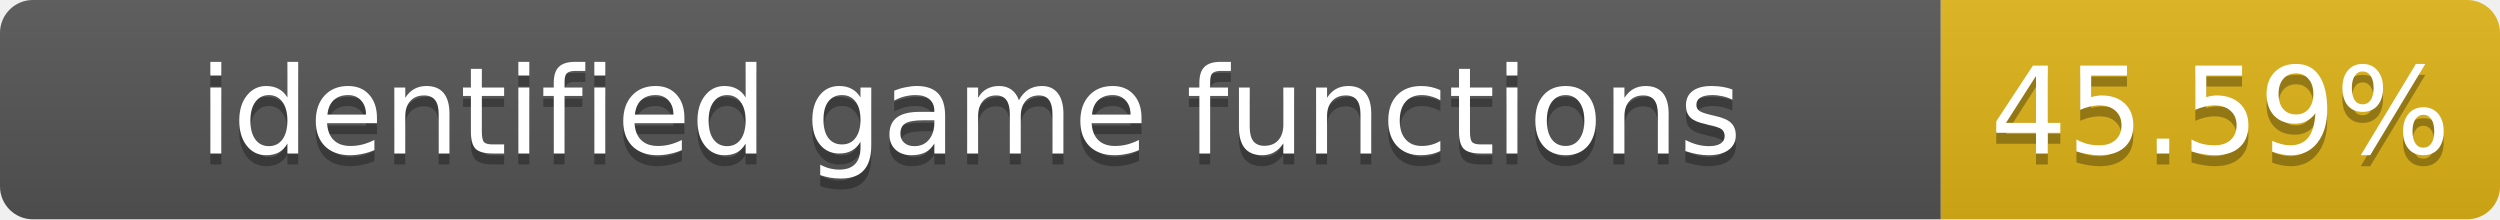
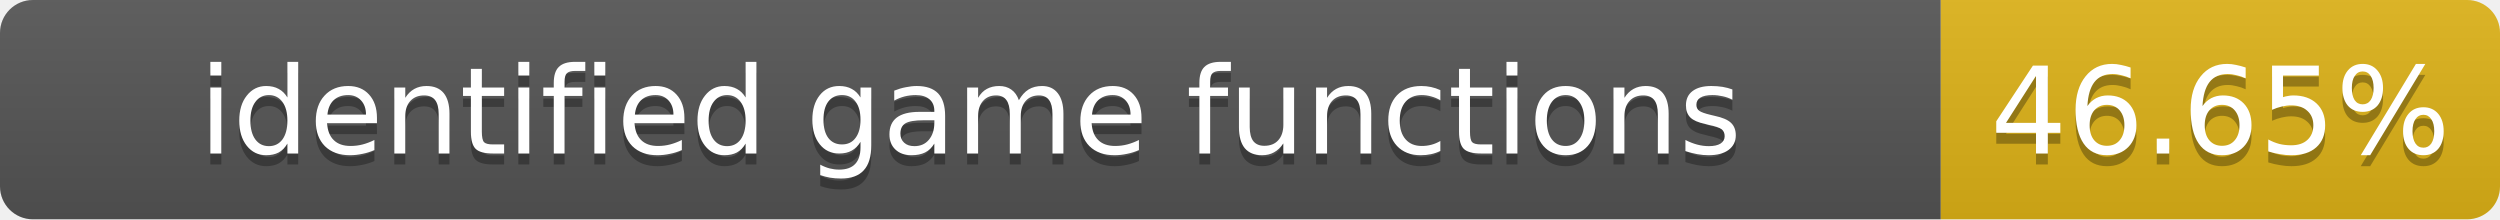
- <svg xmlns="http://www.w3.org/2000/svg" width="228" height="20" role="img" aria-label="identified game functions: 45.59%">
+ <svg xmlns="http://www.w3.org/2000/svg" width="228" height="20" role="img" aria-label="identified game functions: 46.65%">
  <linearGradient id="s" x2="0" y2="100%">
    <stop offset="0" stop-color="#bbb" stop-opacity=".1" />
    <stop offset="1" stop-opacity=".1" />
  </linearGradient>
  <clipPath id="r">
    <rect width="228" height="20" rx="3" fill="#fff" />
  </clipPath>
  <g clip-path="url(#r)">
    <rect width="177" height="20" fill="#555" />
    <rect x="177" width="51" height="20" fill="#dfb317" />
    <rect width="228" height="20" fill="url(#s)" />
  </g>
  <g fill="#fff" text-anchor="middle" font-family="Verdana,Geneva,DejaVu Sans,sans-serif" font-size="11">
    <text x="88.5" y="15" fill="#010101" fill-opacity=".3">identified game functions</text>
    <text x="88.5" y="14">identified game functions</text>
-     <text x="202.5" y="15" fill="#010101" fill-opacity=".3">45.59%</text>
-     <text x="202.5" y="14">45.59%</text>
+     <text x="202.5" y="15" fill="#010101" fill-opacity=".3">46.65%</text>
+     <text x="202.5" y="14">46.65%</text>
  </g>
</svg>
